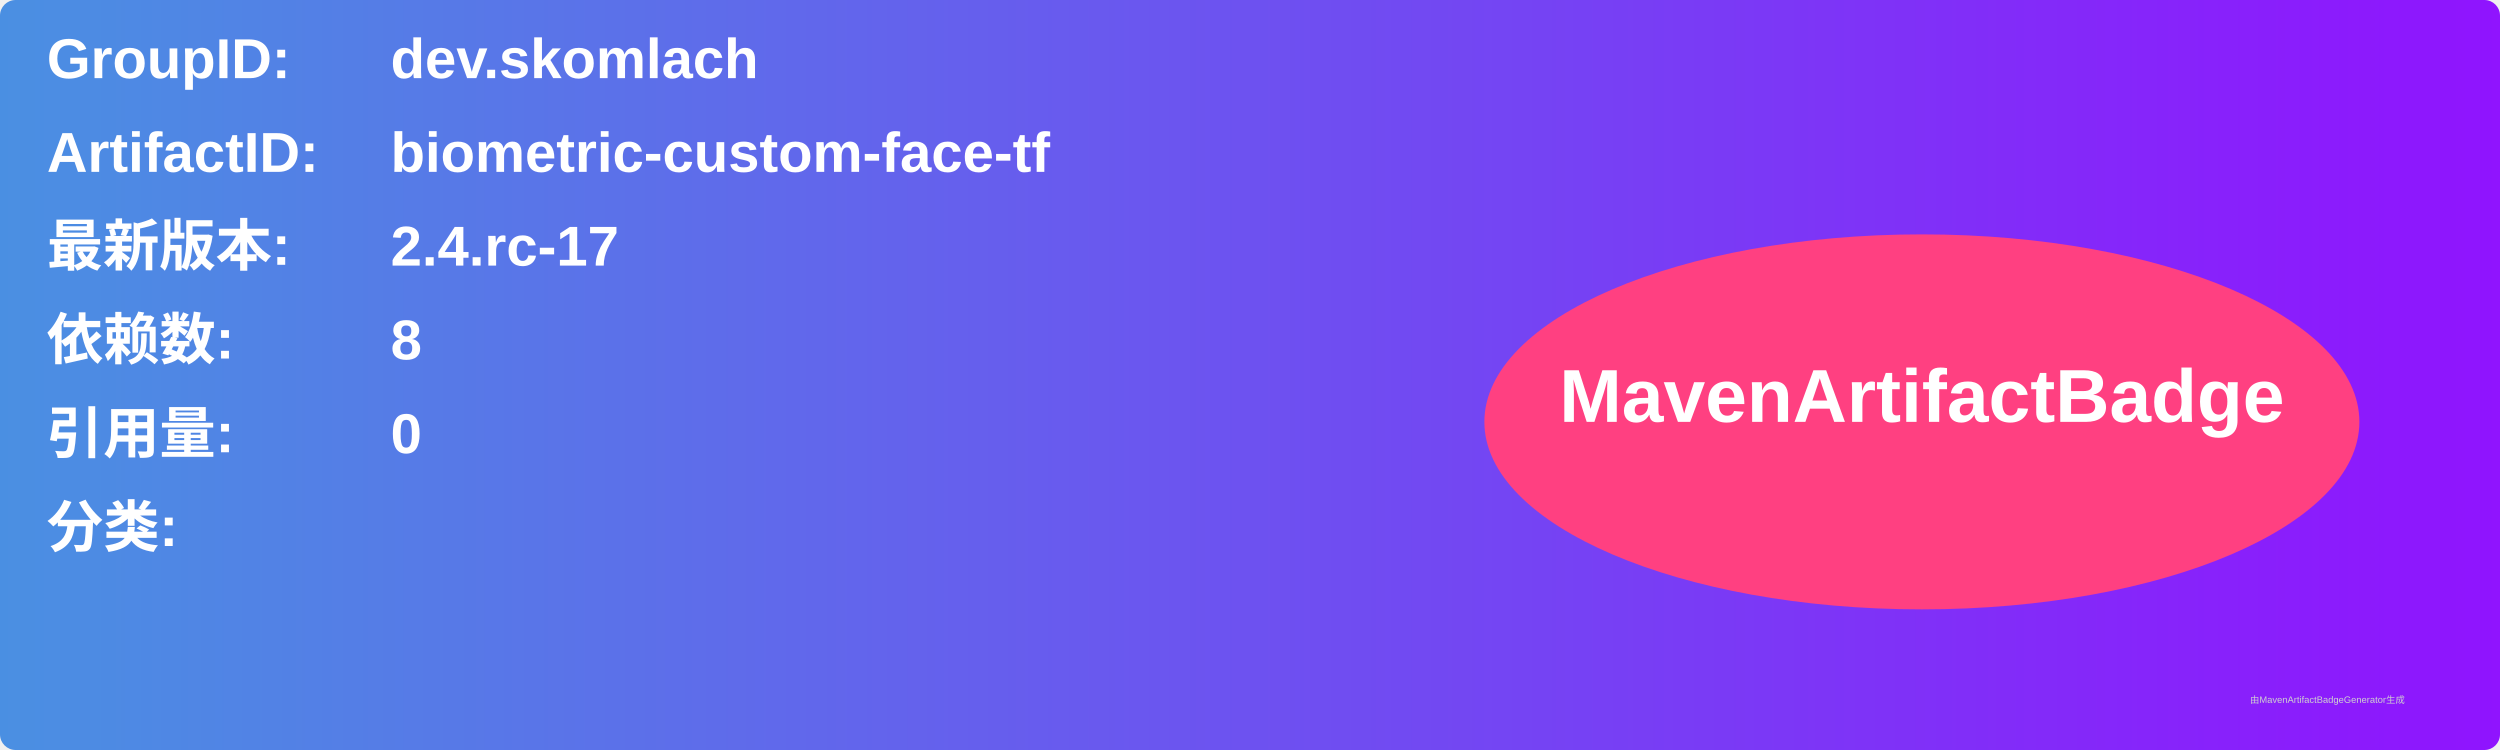
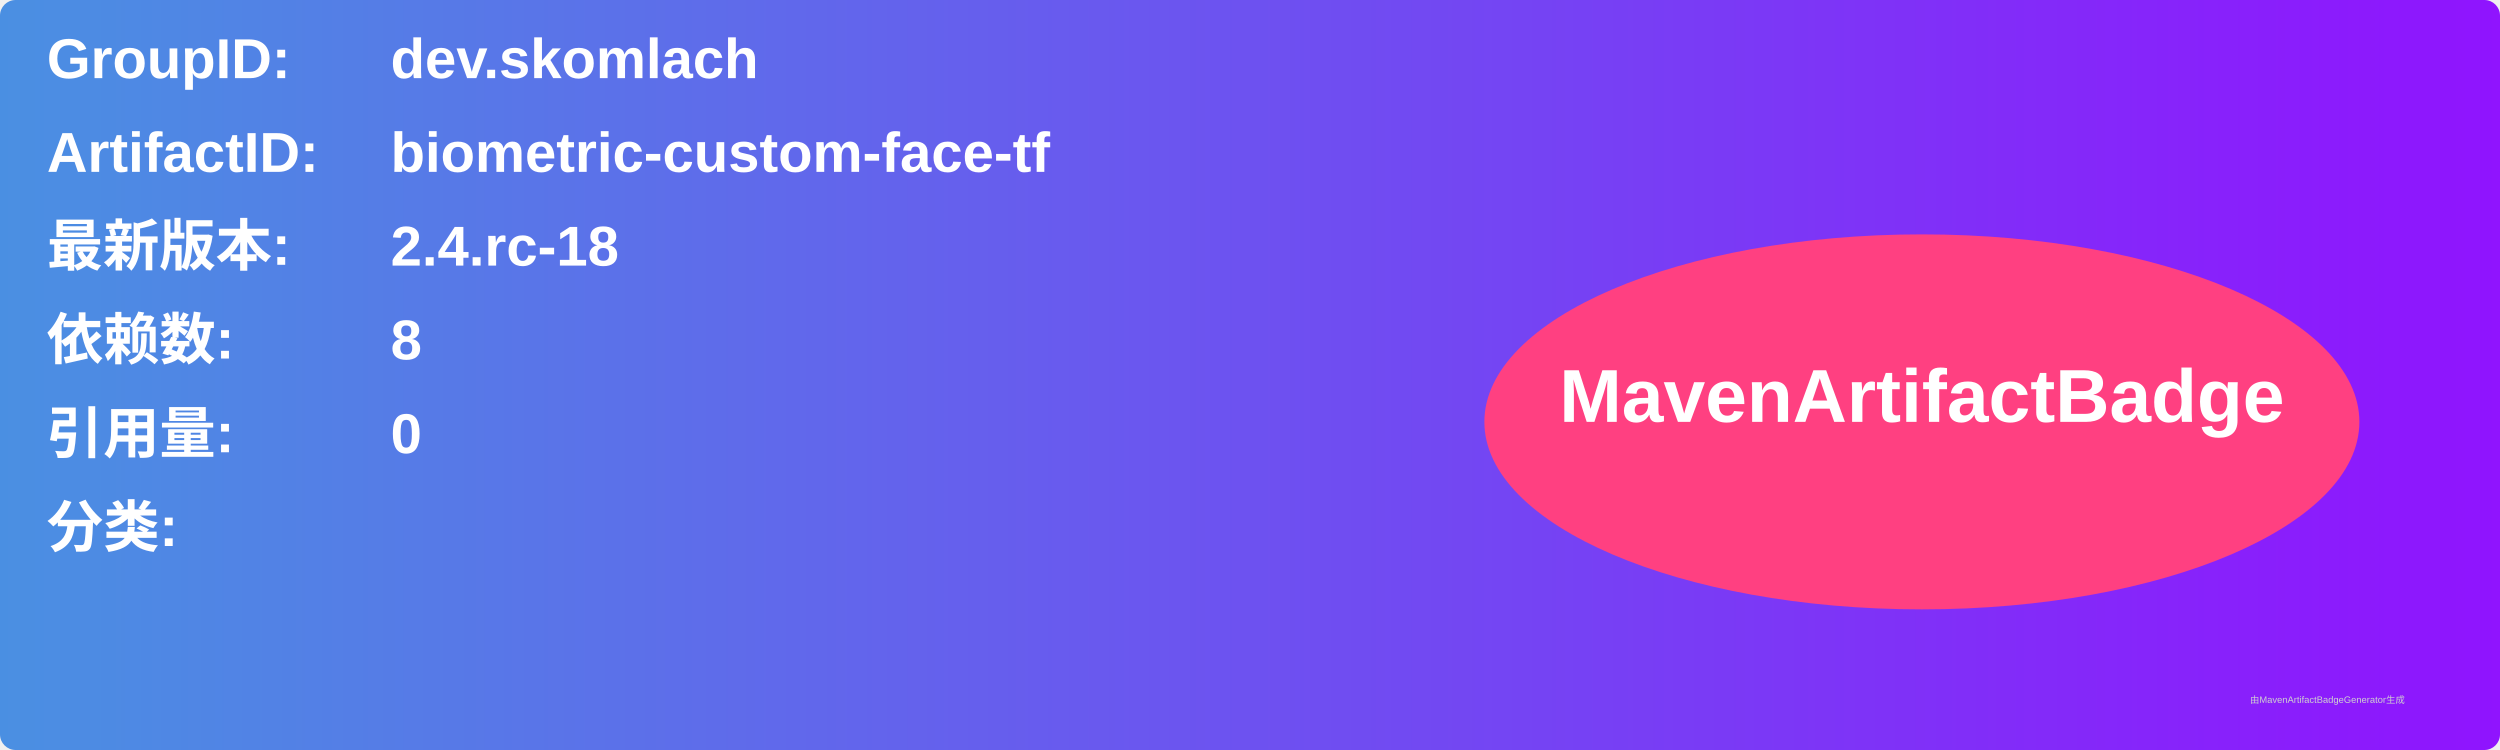
<svg xmlns="http://www.w3.org/2000/svg" width="800" height="240" viewBox="0 0 800 240">
  <linearGradient id="grad" x1="0%" y1="0%" x2="100%" y2="0%">
    <stop offset="0%" stop-color="#4a90e2" />
    <stop offset="100%" stop-color="#9013fe" />
  </linearGradient>
  <rect width="100%" height="100%" rx="5" ry="5" fill="url(#grad)" />
  <g transform="translate(15, 15)">
    <text x="0" y="10" font-family="Arial" font-size="18" fill="white" font-weight="bold" width="260">GroupID:</text>
    <text x="110" y="10" font-family="Arial" font-size="18" fill="white" font-weight="bold" width="460">dev.skomlach</text>
    <text x="0" y="40" font-family="Arial" font-size="18" fill="white" font-weight="bold" width="260">ArtifactID:</text>
    <text x="110" y="40" font-family="Arial" font-size="18" fill="white" font-weight="bold" width="460">biometric-custom-face-tf</text>
    <text x="0" y="70" font-family="Arial" font-size="18" fill="white" font-weight="bold">最新版本:</text>
    <text x="110" y="70" font-family="Arial" font-size="18" fill="white" font-weight="bold">
-       <tspan font-weight="bold">2.4.rc-17</tspan>
+       <tspan font-weight="bold">2.4.rc-18</tspan>
    </text>
    <text x="0" y="100" font-family="Arial" font-size="18" fill="white" font-weight="bold">依赖数: </text>
    <text x="110" y="100" font-family="Arial" font-size="18" fill="white">
      <tspan font-weight="bold">8</tspan>
    </text>
    <text x="0" y="130" font-family="Arial" font-size="18" fill="white" font-weight="bold">引用量: </text>
    <text x="110" y="130" font-family="Arial" font-size="18" fill="white">
      <tspan font-weight="bold">0</tspan>
    </text>
    <text x="0" y="160" font-family="Arial" font-size="18" fill="white" font-weight="bold">分类:</text>
    <text x="10" y="190" font-family="Arial" font-size="10" fill="white">
      <tspan font-weight="bold" />
    </text>
    <ellipse cx="600" cy="120" rx="140" ry="60" fill="#ff4081" />
    <text x="600" y="120" text-anchor="middle" font-family="Arial" font-size="24" fill="white" font-weight="bold">MavenArtifactBadge</text>
  </g>
  <text x="720" y="225" font-family="Arial" font-size="3" fill="#d0d0d0">由MavenArtifactBadgeGenerator生成</text>
</svg>
